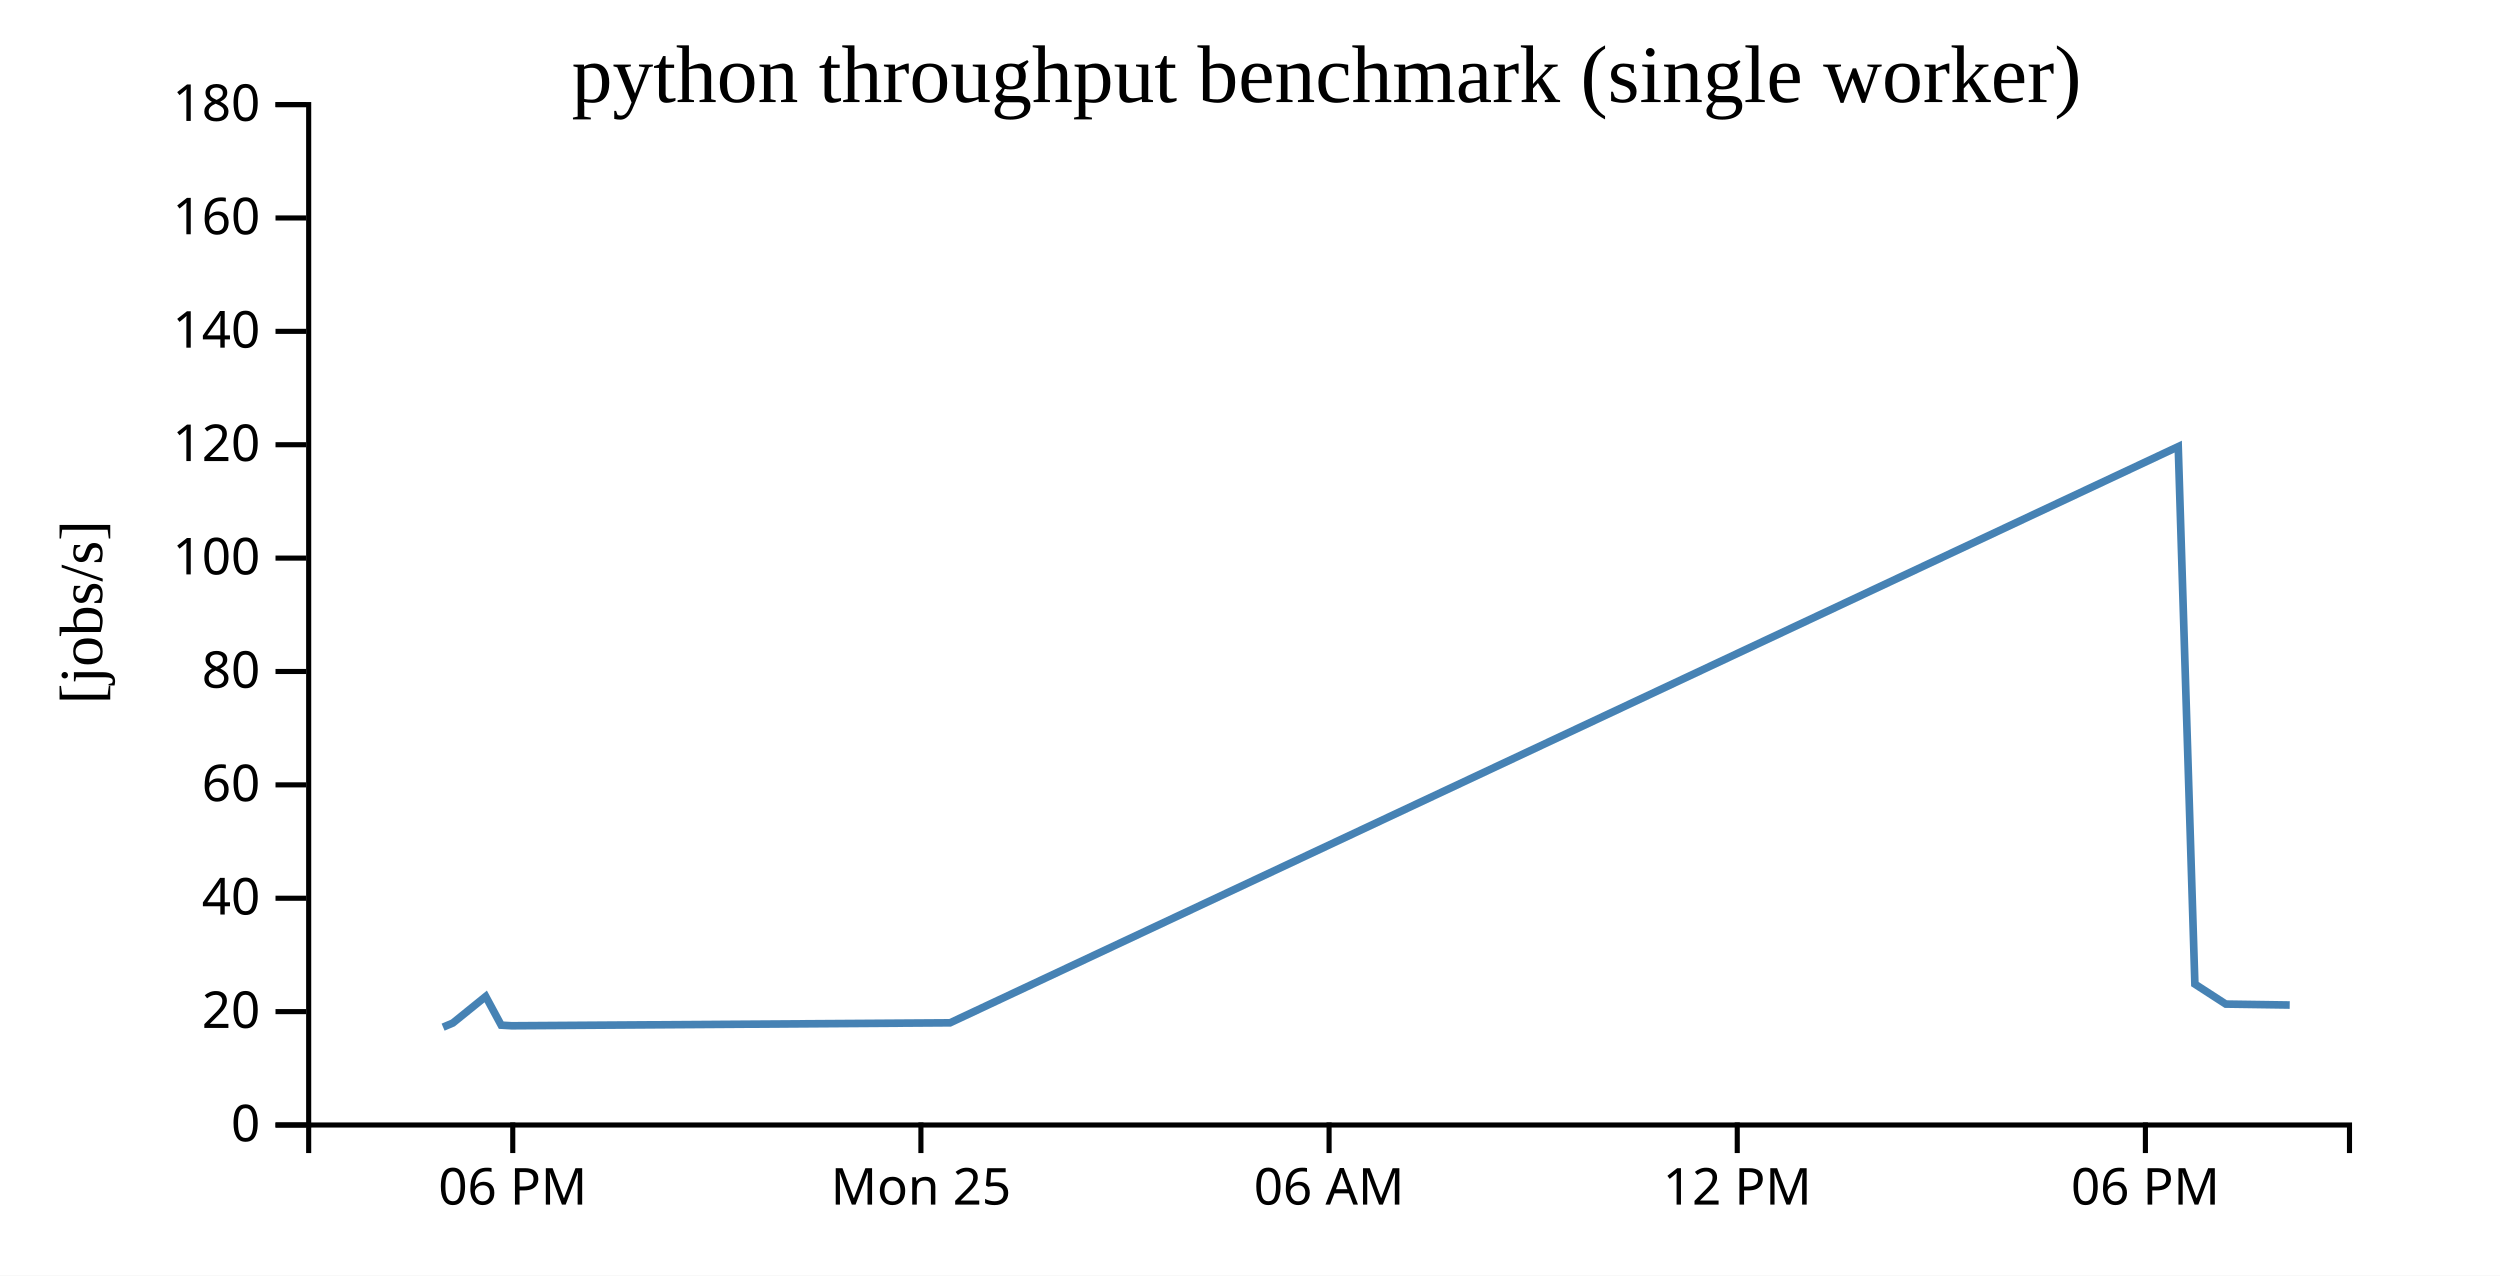
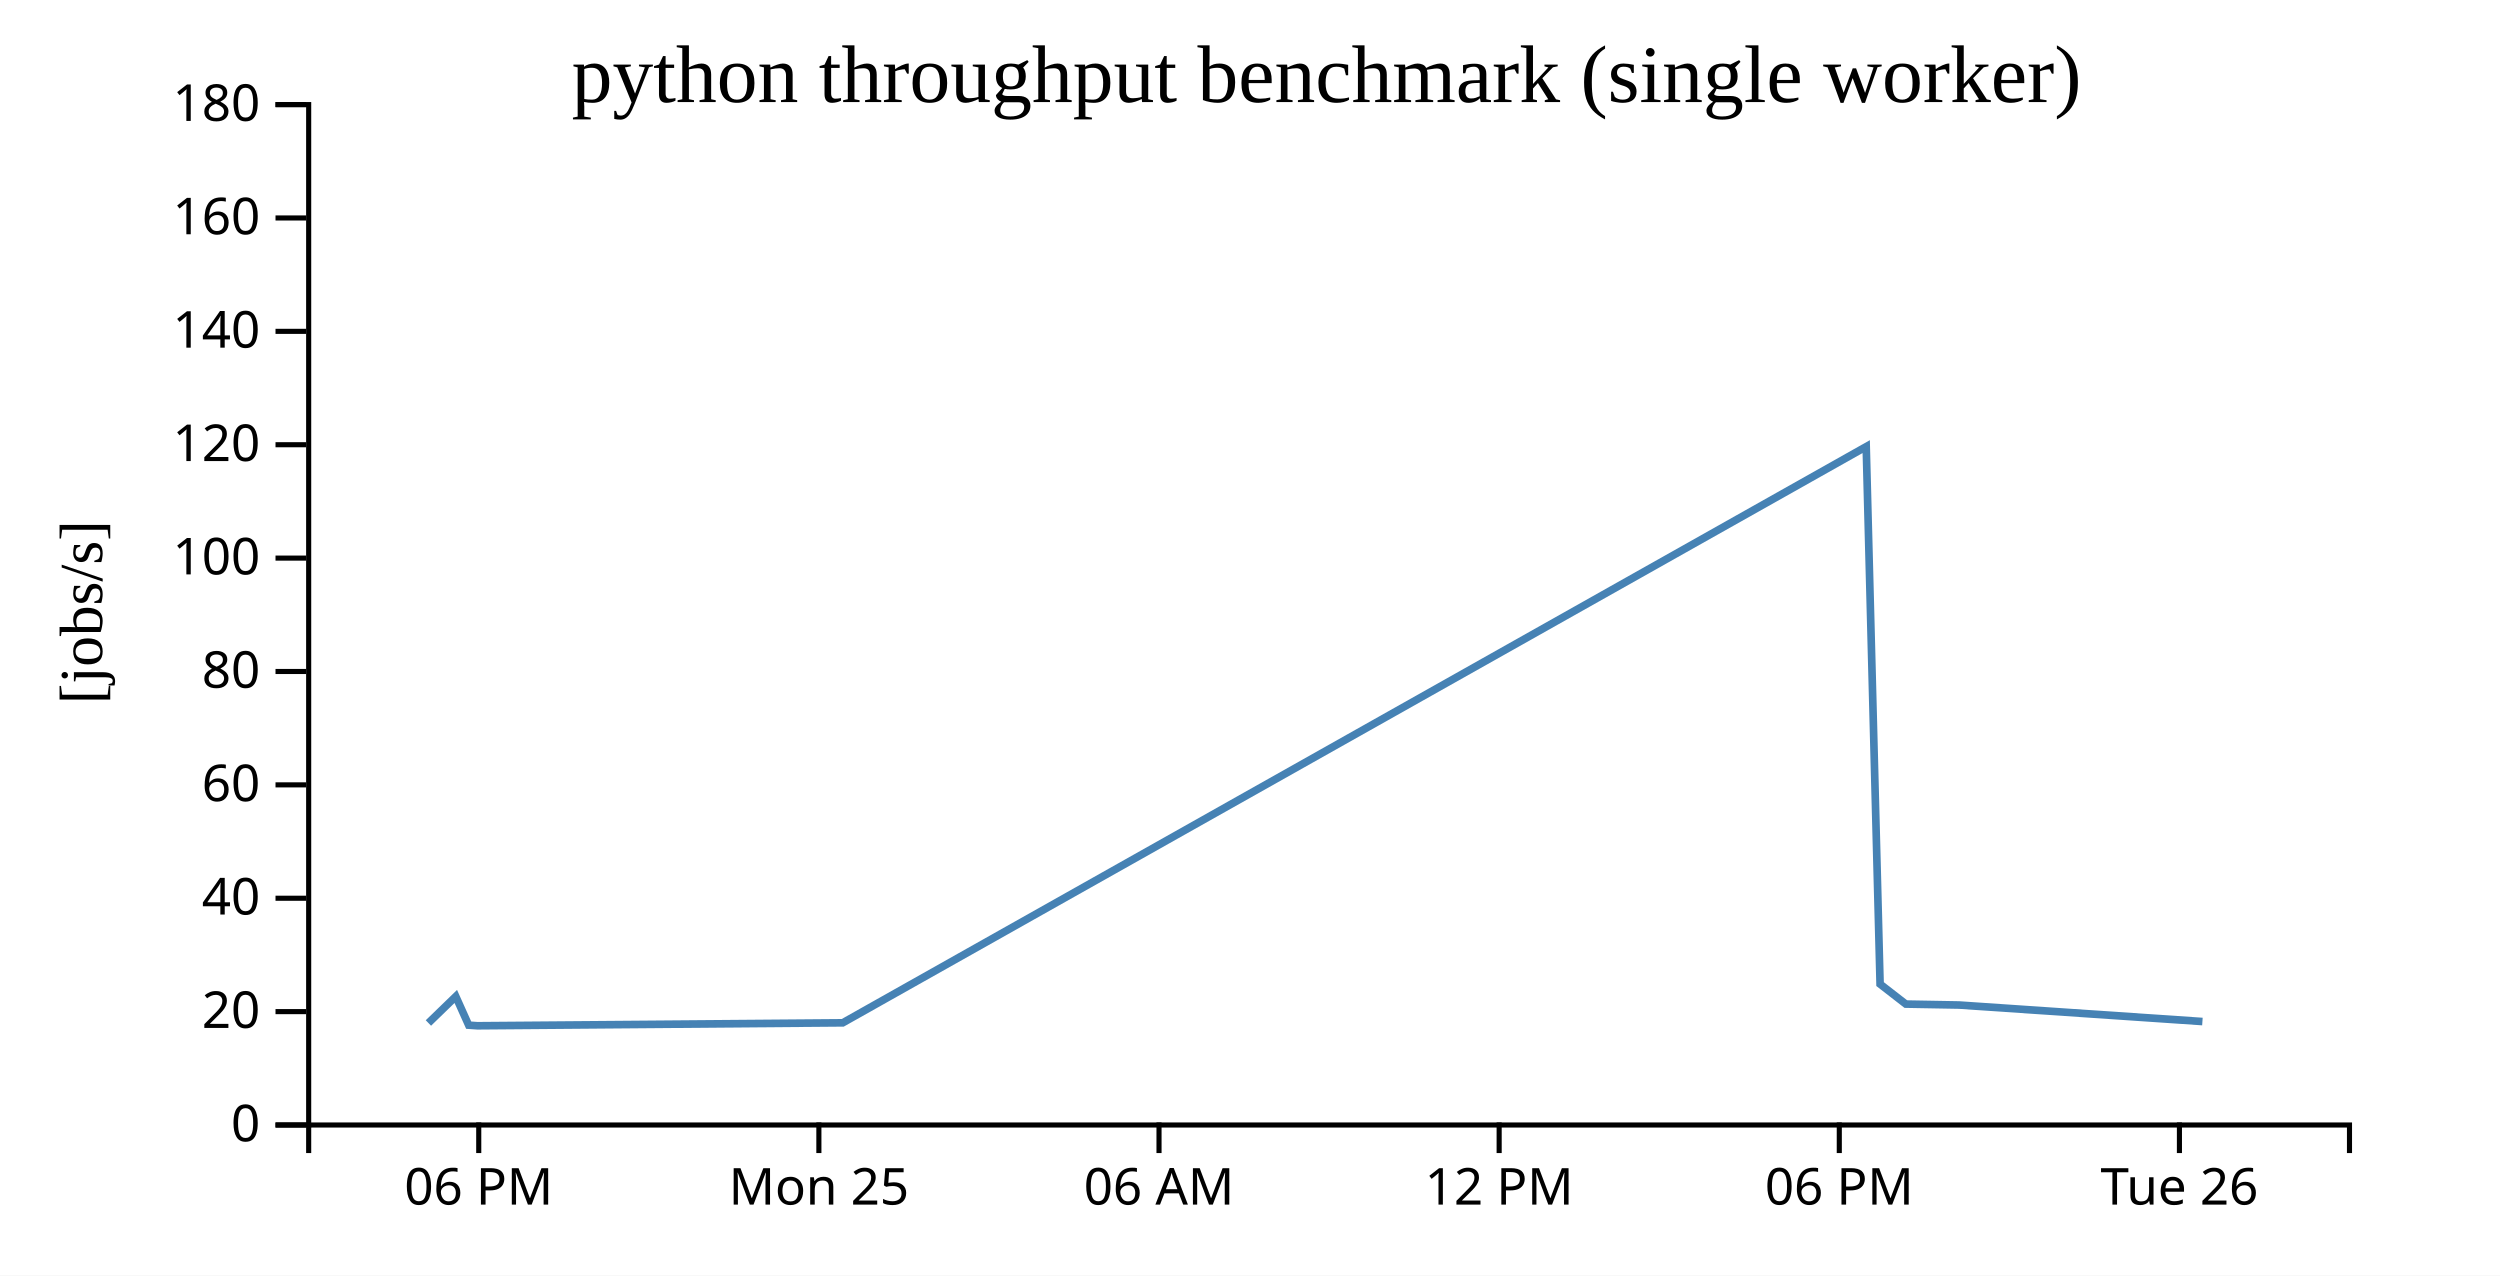
<svg xmlns="http://www.w3.org/2000/svg" width="490" height="250">
  <rect width="100%" height="100%" fill="white" />
  <g transform="translate(60,20)">
    <g transform="translate(0,200)" fill="none" font-size="10" font-family="sans-serif" text-anchor="middle">
      <path class="domain" stroke="currentColor" d="M0.5,6V0.5H400.5V6" />
-       <g class="tick" opacity="1" transform="translate(40.5,0)">
+       <g class="tick" opacity="1" transform="translate(33.83333,0)">
        <line stroke="currentColor" y2="6" />
        <text fill="currentColor" y="9" dy="0.71em">06 PM</text>
      </g>
-       <g class="tick" opacity="1" transform="translate(120.5,0)">
+       <g class="tick" opacity="1" transform="translate(100.5,0)">
        <line stroke="currentColor" y2="6" />
        <text fill="currentColor" y="9" dy="0.71em">Mon 25</text>
      </g>
-       <g class="tick" opacity="1" transform="translate(200.5,0)">
+       <g class="tick" opacity="1" transform="translate(167.1667,0)">
        <line stroke="currentColor" y2="6" />
        <text fill="currentColor" y="9" dy="0.71em">06 AM</text>
      </g>
-       <g class="tick" opacity="1" transform="translate(280.5,0)">
+       <g class="tick" opacity="1" transform="translate(233.8333,0)">
        <line stroke="currentColor" y2="6" />
        <text fill="currentColor" y="9" dy="0.71em">12 PM</text>
      </g>
-       <g class="tick" opacity="1" transform="translate(360.5,0)">
+       <g class="tick" opacity="1" transform="translate(300.5,0)">
        <line stroke="currentColor" y2="6" />
        <text fill="currentColor" y="9" dy="0.71em">06 PM</text>
+       </g>
+       <g class="tick" opacity="1" transform="translate(367.1667,0)">
+         <line stroke="currentColor" y2="6" />
+         <text fill="currentColor" y="9" dy="0.71em">Tue 26</text>
      </g>
    </g>
    <g fill="none" font-size="10" font-family="sans-serif" text-anchor="end">
      <path class="domain" stroke="currentColor" d="M-6,200.5H0.5V0.5H-6" />
      <g class="tick" opacity="1" transform="translate(0,200.5)">
        <line stroke="currentColor" x2="-6" />
        <text fill="currentColor" x="-9" dy="0.32em">0</text>
      </g>
      <g class="tick" opacity="1" transform="translate(0,178.2778)">
        <line stroke="currentColor" x2="-6" />
        <text fill="currentColor" x="-9" dy="0.32em">20</text>
      </g>
      <g class="tick" opacity="1" transform="translate(0,156.0556)">
        <line stroke="currentColor" x2="-6" />
        <text fill="currentColor" x="-9" dy="0.32em">40</text>
      </g>
      <g class="tick" opacity="1" transform="translate(0,133.8333)">
        <line stroke="currentColor" x2="-6" />
        <text fill="currentColor" x="-9" dy="0.32em">60</text>
      </g>
      <g class="tick" opacity="1" transform="translate(0,111.6111)">
        <line stroke="currentColor" x2="-6" />
        <text fill="currentColor" x="-9" dy="0.32em">80</text>
      </g>
      <g class="tick" opacity="1" transform="translate(0,89.38889)">
        <line stroke="currentColor" x2="-6" />
        <text fill="currentColor" x="-9" dy="0.32em">100</text>
      </g>
      <g class="tick" opacity="1" transform="translate(0,67.16667)">
        <line stroke="currentColor" x2="-6" />
        <text fill="currentColor" x="-9" dy="0.32em">120</text>
      </g>
      <g class="tick" opacity="1" transform="translate(0,44.94444)">
        <line stroke="currentColor" x2="-6" />
        <text fill="currentColor" x="-9" dy="0.32em">140</text>
      </g>
      <g class="tick" opacity="1" transform="translate(0,22.72222)">
        <line stroke="currentColor" x2="-6" />
        <text fill="currentColor" x="-9" dy="0.32em">160</text>
      </g>
      <g class="tick" opacity="1" transform="translate(0,0.5)">
        <line stroke="currentColor" x2="-6" />
        <text fill="currentColor" x="-9" dy="0.32em">180</text>
      </g>
    </g>
    <text text-anchor="middle" style="font-size: 12px" transform="rotate(-90)" y="-40" x="-100">[jobs/s]</text>
    <text text-anchor="middle" style="font-size: 16px" y="0" x="200">python throughput benchmark (single worker)</text>
-     <path fill="none" stroke="steelblue" stroke-width="1.5" d="M26.844,181.325L28.762,180.507L35.202,175.303L38.235,180.932L40.308,181.051L126.21,180.473L366.934,67.536L370.196,172.885L376.251,176.8L388.784,176.986" />
+     <path fill="none" stroke="steelblue" stroke-width="1.5" d="M23.968,180.507L29.335,175.303L31.862,180.932L33.59,181.051L105.175,180.473L305.778,67.536L308.497,172.885L313.542,176.8L323.987,176.986L371.674,180.222" />
  </g>
</svg>
